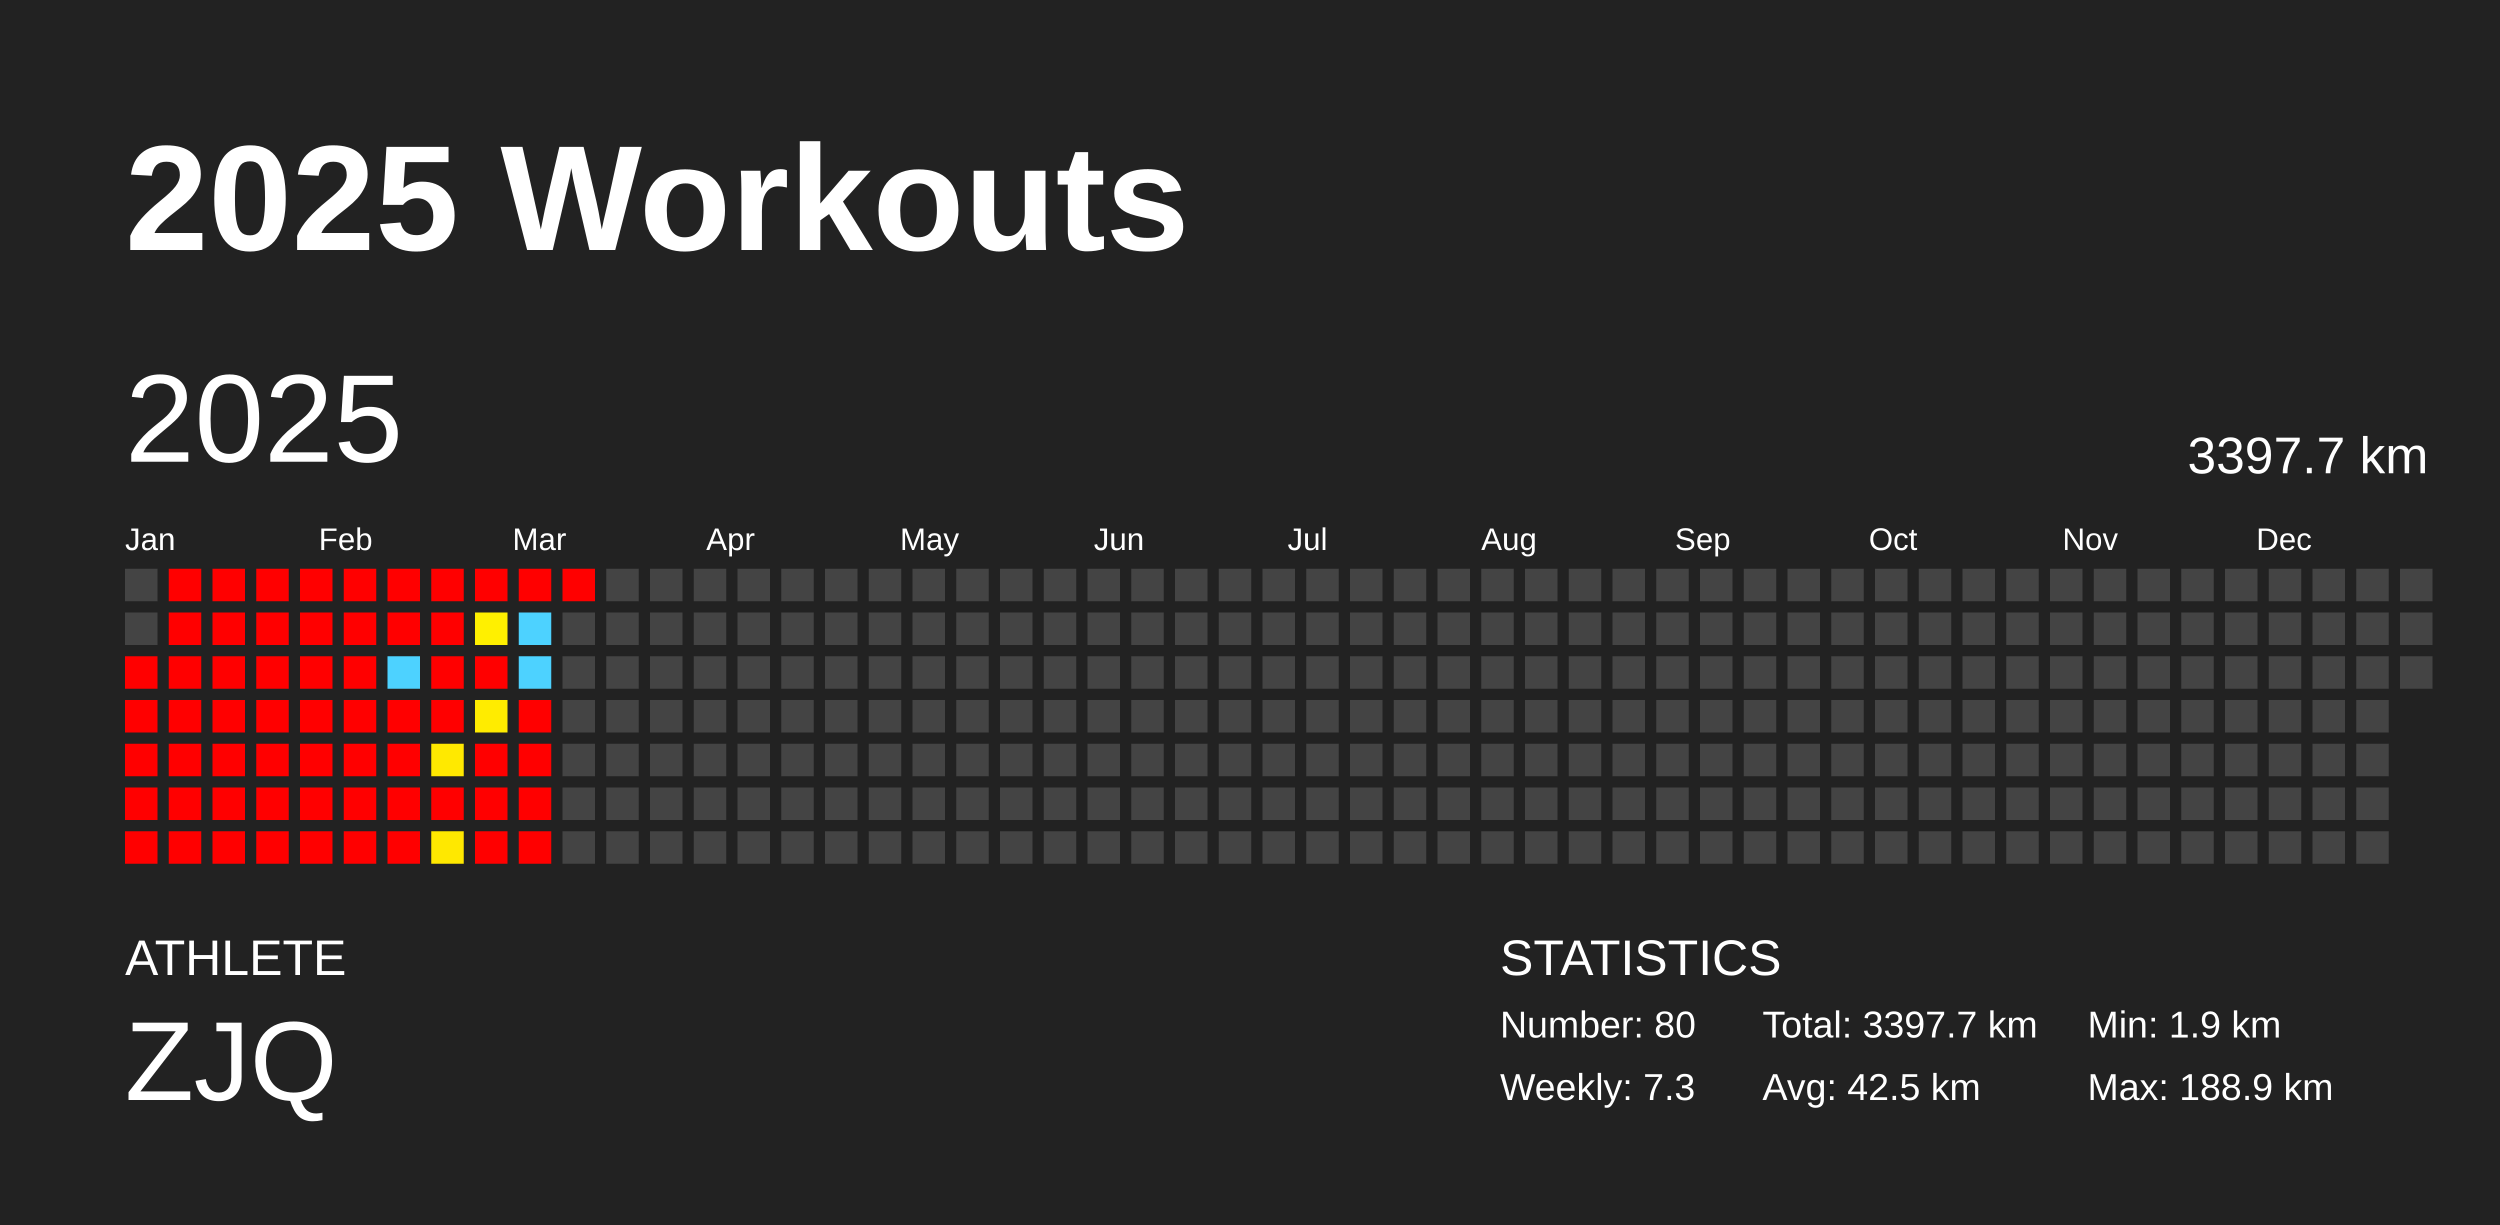
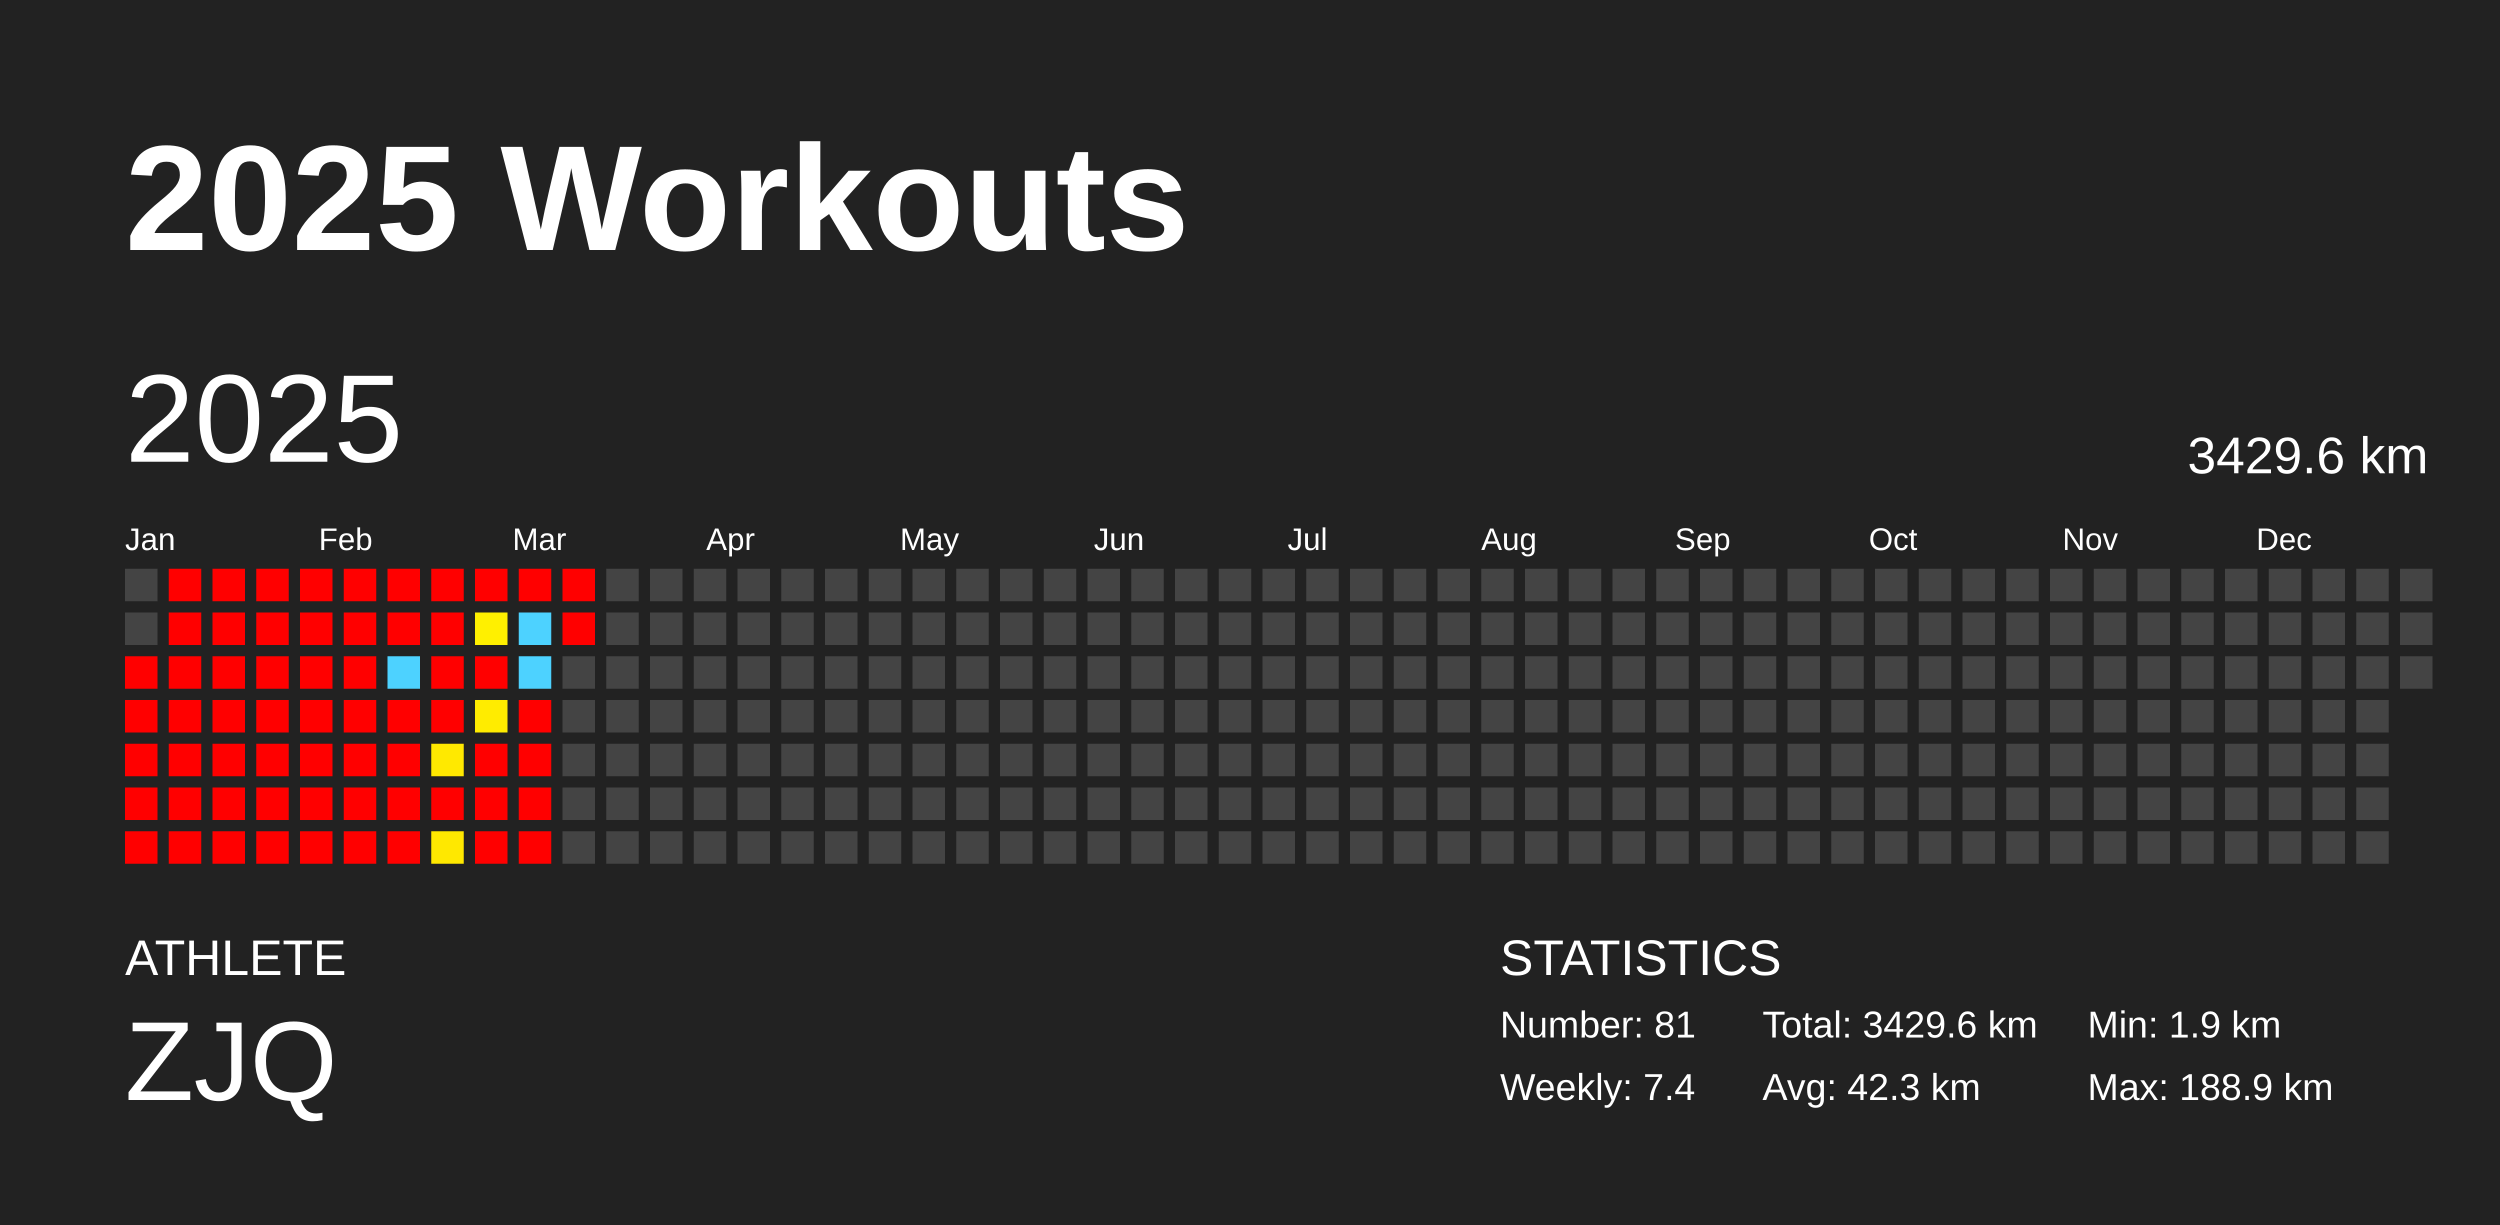
<svg xmlns="http://www.w3.org/2000/svg" baseProfile="full" height="98mm" version="1.1" viewBox="0,0,200,98" width="200mm">
  <defs />
  <rect fill="#222222" height="98" width="200" x="0" y="0" />
  <text fill="#FFFFFF" style="font-size:12px; font-family:Arial; font-weight:bold;" x="10" y="20">2025 Workouts</text>
  <text fill="#FFFFFF" style="font-size:4px; font-family:Arial" x="10" y="78">ATHLETE</text>
  <text fill="#FFFFFF" style="font-size:9px; font-family:Arial" x="10" y="88">ZJQ</text>
  <text fill="#FFFFFF" style="font-size:4px; font-family:Arial" x="120" y="78">STATISTICS</text>
-   <text fill="#FFFFFF" style="font-size:3px; font-family:Arial" x="120" y="83">Number: 80</text>
-   <text fill="#FFFFFF" style="font-size:3px; font-family:Arial" x="120" y="88">Weekly: 7.3</text>
-   <text fill="#FFFFFF" style="font-size:3px; font-family:Arial" x="141" y="83">Total: 3397.7 km</text>
-   <text fill="#FFFFFF" style="font-size:3px; font-family:Arial" x="141" y="88">Avg: 42.5 km</text>
+   <text fill="#FFFFFF" style="font-size:3px; font-family:Arial" x="120" y="83">Number: 81</text>
+   <text fill="#FFFFFF" style="font-size:3px; font-family:Arial" x="120" y="88">Weekly: 7.4</text>
+   <text fill="#FFFFFF" style="font-size:3px; font-family:Arial" x="141" y="83">Total: 3429.6 km</text>
+   <text fill="#FFFFFF" style="font-size:3px; font-family:Arial" x="141" y="88">Avg: 42.3 km</text>
  <text fill="#FFFFFF" style="font-size:3px; font-family:Arial" x="167" y="83">Min: 1.9 km</text>
  <text fill="#FFFFFF" style="font-size:3px; font-family:Arial" x="167" y="88">Max: 188.9 km</text>
  <text dominant-baseline="hanging" fill="#FFFFFF" style="font-size:10.0px; font-family:Arial;" x="10" y="30">2025</text>
-   <text dominant-baseline="hanging" fill="#FFFFFF" style="font-size:4.125px; font-family:Arial;" x="175" y="35">3397.7 km</text>
+   <text dominant-baseline="hanging" fill="#FFFFFF" style="font-size:4.125px; font-family:Arial;" x="175" y="35">3429.6 km</text>
  <text fill="#FFFFFF" style="font-size:2.5px; font-family:Arial" x="10.0" y="44">Jan</text>
  <text fill="#FFFFFF" style="font-size:2.5px; font-family:Arial" x="25.5" y="44">Feb</text>
  <text fill="#FFFFFF" style="font-size:2.5px; font-family:Arial" x="41.0" y="44">Mar</text>
  <text fill="#FFFFFF" style="font-size:2.5px; font-family:Arial" x="56.5" y="44">Apr</text>
  <text fill="#FFFFFF" style="font-size:2.5px; font-family:Arial" x="72.0" y="44">May</text>
  <text fill="#FFFFFF" style="font-size:2.5px; font-family:Arial" x="87.5" y="44">Jun</text>
  <text fill="#FFFFFF" style="font-size:2.5px; font-family:Arial" x="103.0" y="44">Jul</text>
  <text fill="#FFFFFF" style="font-size:2.5px; font-family:Arial" x="118.5" y="44">Aug</text>
  <text fill="#FFFFFF" style="font-size:2.5px; font-family:Arial" x="134.0" y="44">Sep</text>
  <text fill="#FFFFFF" style="font-size:2.5px; font-family:Arial" x="149.5" y="44">Oct</text>
  <text fill="#FFFFFF" style="font-size:2.5px; font-family:Arial" x="165.0" y="44">Nov</text>
  <text fill="#FFFFFF" style="font-size:2.5px; font-family:Arial" x="180.5" y="44">Dec</text>
  <rect fill="#444444" height="2.6" width="2.6" x="10.0" y="45.5" />
  <rect fill="#444444" height="2.6" width="2.6" x="10.0" y="49.0" />
  <rect fill="red" height="2.6" width="2.6" x="10.0" y="52.5" />
  <rect fill="red" height="2.6" width="2.6" x="10.0" y="56.0" />
  <rect fill="red" height="2.6" width="2.6" x="10.0" y="59.5" />
  <rect fill="red" height="2.6" width="2.6" x="10.0" y="63.0" />
  <rect fill="red" height="2.6" width="2.6" x="10.0" y="66.5" />
  <rect fill="red" height="2.6" width="2.6" x="13.5" y="45.5" />
  <rect fill="red" height="2.6" width="2.6" x="13.5" y="49.0" />
  <rect fill="red" height="2.6" width="2.6" x="13.5" y="52.5" />
  <rect fill="red" height="2.6" width="2.6" x="13.5" y="56.0" />
  <rect fill="red" height="2.6" width="2.6" x="13.5" y="59.5" />
  <rect fill="red" height="2.6" width="2.6" x="13.5" y="63.0" />
  <rect fill="red" height="2.6" width="2.6" x="13.5" y="66.5" />
  <rect fill="red" height="2.6" width="2.6" x="17.0" y="45.5" />
  <rect fill="red" height="2.6" width="2.6" x="17.0" y="49.0" />
  <rect fill="red" height="2.6" width="2.6" x="17.0" y="52.5" />
  <rect fill="red" height="2.6" width="2.6" x="17.0" y="56.0" />
  <rect fill="red" height="2.6" width="2.6" x="17.0" y="59.5" />
  <rect fill="red" height="2.6" width="2.6" x="17.0" y="63.0" />
  <rect fill="red" height="2.6" width="2.6" x="17.0" y="66.5" />
  <rect fill="red" height="2.6" width="2.6" x="20.5" y="45.5" />
  <rect fill="red" height="2.6" width="2.6" x="20.5" y="49.0" />
  <rect fill="red" height="2.6" width="2.6" x="20.5" y="52.5" />
  <rect fill="red" height="2.6" width="2.6" x="20.5" y="56.0" />
  <rect fill="red" height="2.6" width="2.6" x="20.5" y="59.5" />
  <rect fill="red" height="2.6" width="2.6" x="20.5" y="63.0" />
  <rect fill="red" height="2.6" width="2.6" x="20.5" y="66.5" />
  <rect fill="red" height="2.6" width="2.6" x="24.0" y="45.5" />
  <rect fill="red" height="2.6" width="2.6" x="24.0" y="49.0" />
  <rect fill="red" height="2.6" width="2.6" x="24.0" y="52.5" />
  <rect fill="red" height="2.6" width="2.6" x="24.0" y="56.0" />
  <rect fill="red" height="2.6" width="2.6" x="24.0" y="59.5" />
  <rect fill="red" height="2.6" width="2.6" x="24.0" y="63.0" />
  <rect fill="red" height="2.6" width="2.6" x="24.0" y="66.5" />
  <rect fill="red" height="2.6" width="2.6" x="27.5" y="45.5" />
  <rect fill="red" height="2.6" width="2.6" x="27.5" y="49.0" />
  <rect fill="red" height="2.6" width="2.6" x="27.5" y="52.5" />
  <rect fill="red" height="2.6" width="2.6" x="27.5" y="56.0" />
  <rect fill="red" height="2.6" width="2.6" x="27.5" y="59.5" />
  <rect fill="red" height="2.6" width="2.6" x="27.5" y="63.0" />
  <rect fill="red" height="2.6" width="2.6" x="27.5" y="66.5" />
  <rect fill="red" height="2.6" width="2.6" x="31.0" y="45.5" />
  <rect fill="red" height="2.6" width="2.6" x="31.0" y="49.0" />
  <rect fill="#4dd2ff" height="2.6" width="2.6" x="31.0" y="52.5" />
  <rect fill="red" height="2.6" width="2.6" x="31.0" y="56.0" />
  <rect fill="red" height="2.6" width="2.6" x="31.0" y="59.5" />
  <rect fill="red" height="2.6" width="2.6" x="31.0" y="63.0" />
  <rect fill="red" height="2.6" width="2.6" x="31.0" y="66.5" />
  <rect fill="red" height="2.6" width="2.6" x="34.5" y="45.5" />
  <rect fill="red" height="2.6" width="2.6" x="34.5" y="49.0" />
  <rect fill="red" height="2.6" width="2.6" x="34.5" y="52.5" />
  <rect fill="red" height="2.6" width="2.6" x="34.5" y="56.0" />
  <rect fill="#ffe900" height="2.6" width="2.6" x="34.5" y="59.5" />
  <rect fill="red" height="2.6" width="2.6" x="34.5" y="63.0" />
  <rect fill="#ffe800" height="2.6" width="2.6" x="34.5" y="66.5" />
  <rect fill="red" height="2.6" width="2.6" x="38.0" y="45.5" />
  <rect fill="#fff000" height="2.6" width="2.6" x="38.0" y="49.0" />
  <rect fill="red" height="2.6" width="2.6" x="38.0" y="52.5" />
  <rect fill="#ffec00" height="2.6" width="2.6" x="38.0" y="56.0" />
  <rect fill="red" height="2.6" width="2.6" x="38.0" y="59.5" />
  <rect fill="red" height="2.6" width="2.6" x="38.0" y="63.0" />
  <rect fill="red" height="2.6" width="2.6" x="38.0" y="66.5" />
  <rect fill="red" height="2.6" width="2.6" x="41.5" y="45.5" />
  <rect fill="#4dd2ff" height="2.6" width="2.6" x="41.5" y="49.0" />
  <rect fill="#4dd2ff" height="2.6" width="2.6" x="41.5" y="52.5" />
  <rect fill="red" height="2.6" width="2.6" x="41.5" y="56.0" />
  <rect fill="red" height="2.6" width="2.6" x="41.5" y="59.5" />
  <rect fill="red" height="2.6" width="2.6" x="41.5" y="63.0" />
  <rect fill="red" height="2.6" width="2.6" x="41.5" y="66.5" />
  <rect fill="red" height="2.6" width="2.6" x="45.0" y="45.5" />
-   <rect fill="#444444" height="2.6" width="2.6" x="45.0" y="49.0" />
+   <rect fill="red" height="2.6" width="2.6" x="45.0" y="49.0" />
  <rect fill="#444444" height="2.6" width="2.6" x="45.0" y="52.5" />
  <rect fill="#444444" height="2.6" width="2.6" x="45.0" y="56.0" />
  <rect fill="#444444" height="2.6" width="2.6" x="45.0" y="59.5" />
  <rect fill="#444444" height="2.6" width="2.6" x="45.0" y="63.0" />
  <rect fill="#444444" height="2.6" width="2.6" x="45.0" y="66.5" />
  <rect fill="#444444" height="2.6" width="2.6" x="48.5" y="45.5" />
  <rect fill="#444444" height="2.6" width="2.6" x="48.5" y="49.0" />
  <rect fill="#444444" height="2.6" width="2.6" x="48.5" y="52.5" />
  <rect fill="#444444" height="2.6" width="2.6" x="48.5" y="56.0" />
  <rect fill="#444444" height="2.6" width="2.6" x="48.5" y="59.5" />
  <rect fill="#444444" height="2.6" width="2.6" x="48.5" y="63.0" />
  <rect fill="#444444" height="2.6" width="2.6" x="48.5" y="66.5" />
  <rect fill="#444444" height="2.6" width="2.6" x="52.0" y="45.5" />
  <rect fill="#444444" height="2.6" width="2.6" x="52.0" y="49.0" />
  <rect fill="#444444" height="2.6" width="2.6" x="52.0" y="52.5" />
  <rect fill="#444444" height="2.6" width="2.6" x="52.0" y="56.0" />
  <rect fill="#444444" height="2.6" width="2.6" x="52.0" y="59.5" />
  <rect fill="#444444" height="2.6" width="2.6" x="52.0" y="63.0" />
  <rect fill="#444444" height="2.6" width="2.6" x="52.0" y="66.5" />
  <rect fill="#444444" height="2.6" width="2.6" x="55.5" y="45.5" />
  <rect fill="#444444" height="2.6" width="2.6" x="55.5" y="49.0" />
  <rect fill="#444444" height="2.6" width="2.6" x="55.5" y="52.5" />
  <rect fill="#444444" height="2.6" width="2.6" x="55.5" y="56.0" />
  <rect fill="#444444" height="2.6" width="2.6" x="55.5" y="59.5" />
  <rect fill="#444444" height="2.6" width="2.6" x="55.5" y="63.0" />
  <rect fill="#444444" height="2.6" width="2.6" x="55.5" y="66.5" />
  <rect fill="#444444" height="2.6" width="2.6" x="59.0" y="45.5" />
  <rect fill="#444444" height="2.6" width="2.6" x="59.0" y="49.0" />
  <rect fill="#444444" height="2.6" width="2.6" x="59.0" y="52.5" />
  <rect fill="#444444" height="2.6" width="2.6" x="59.0" y="56.0" />
  <rect fill="#444444" height="2.6" width="2.6" x="59.0" y="59.5" />
  <rect fill="#444444" height="2.6" width="2.6" x="59.0" y="63.0" />
  <rect fill="#444444" height="2.6" width="2.6" x="59.0" y="66.5" />
  <rect fill="#444444" height="2.6" width="2.6" x="62.5" y="45.5" />
  <rect fill="#444444" height="2.6" width="2.6" x="62.5" y="49.0" />
  <rect fill="#444444" height="2.6" width="2.6" x="62.5" y="52.5" />
  <rect fill="#444444" height="2.6" width="2.6" x="62.5" y="56.0" />
  <rect fill="#444444" height="2.6" width="2.6" x="62.5" y="59.5" />
  <rect fill="#444444" height="2.6" width="2.6" x="62.5" y="63.0" />
  <rect fill="#444444" height="2.6" width="2.6" x="62.5" y="66.5" />
  <rect fill="#444444" height="2.6" width="2.6" x="66.0" y="45.5" />
  <rect fill="#444444" height="2.6" width="2.6" x="66.0" y="49.0" />
  <rect fill="#444444" height="2.6" width="2.6" x="66.0" y="52.5" />
  <rect fill="#444444" height="2.6" width="2.6" x="66.0" y="56.0" />
  <rect fill="#444444" height="2.6" width="2.6" x="66.0" y="59.5" />
  <rect fill="#444444" height="2.6" width="2.6" x="66.0" y="63.0" />
  <rect fill="#444444" height="2.6" width="2.6" x="66.0" y="66.5" />
  <rect fill="#444444" height="2.6" width="2.6" x="69.5" y="45.5" />
  <rect fill="#444444" height="2.6" width="2.6" x="69.5" y="49.0" />
  <rect fill="#444444" height="2.6" width="2.6" x="69.5" y="52.5" />
  <rect fill="#444444" height="2.6" width="2.6" x="69.5" y="56.0" />
  <rect fill="#444444" height="2.6" width="2.6" x="69.5" y="59.5" />
  <rect fill="#444444" height="2.6" width="2.6" x="69.5" y="63.0" />
  <rect fill="#444444" height="2.6" width="2.6" x="69.5" y="66.5" />
  <rect fill="#444444" height="2.6" width="2.6" x="73.0" y="45.5" />
  <rect fill="#444444" height="2.6" width="2.6" x="73.0" y="49.0" />
  <rect fill="#444444" height="2.6" width="2.6" x="73.0" y="52.5" />
  <rect fill="#444444" height="2.6" width="2.6" x="73.0" y="56.0" />
  <rect fill="#444444" height="2.6" width="2.6" x="73.0" y="59.5" />
  <rect fill="#444444" height="2.6" width="2.6" x="73.0" y="63.0" />
  <rect fill="#444444" height="2.6" width="2.6" x="73.0" y="66.5" />
  <rect fill="#444444" height="2.6" width="2.6" x="76.5" y="45.5" />
  <rect fill="#444444" height="2.6" width="2.6" x="76.5" y="49.0" />
  <rect fill="#444444" height="2.6" width="2.6" x="76.5" y="52.5" />
  <rect fill="#444444" height="2.6" width="2.6" x="76.5" y="56.0" />
  <rect fill="#444444" height="2.6" width="2.6" x="76.5" y="59.5" />
  <rect fill="#444444" height="2.6" width="2.6" x="76.5" y="63.0" />
  <rect fill="#444444" height="2.6" width="2.6" x="76.5" y="66.5" />
  <rect fill="#444444" height="2.6" width="2.6" x="80.0" y="45.5" />
  <rect fill="#444444" height="2.6" width="2.6" x="80.0" y="49.0" />
  <rect fill="#444444" height="2.6" width="2.6" x="80.0" y="52.5" />
  <rect fill="#444444" height="2.6" width="2.6" x="80.0" y="56.0" />
  <rect fill="#444444" height="2.6" width="2.6" x="80.0" y="59.5" />
  <rect fill="#444444" height="2.6" width="2.6" x="80.0" y="63.0" />
  <rect fill="#444444" height="2.6" width="2.6" x="80.0" y="66.5" />
  <rect fill="#444444" height="2.6" width="2.6" x="83.5" y="45.5" />
  <rect fill="#444444" height="2.6" width="2.6" x="83.5" y="49.0" />
  <rect fill="#444444" height="2.6" width="2.6" x="83.5" y="52.5" />
  <rect fill="#444444" height="2.6" width="2.6" x="83.5" y="56.0" />
  <rect fill="#444444" height="2.6" width="2.6" x="83.5" y="59.5" />
  <rect fill="#444444" height="2.6" width="2.6" x="83.5" y="63.0" />
  <rect fill="#444444" height="2.6" width="2.6" x="83.5" y="66.5" />
  <rect fill="#444444" height="2.6" width="2.6" x="87.0" y="45.5" />
  <rect fill="#444444" height="2.6" width="2.6" x="87.0" y="49.0" />
  <rect fill="#444444" height="2.6" width="2.6" x="87.0" y="52.5" />
  <rect fill="#444444" height="2.6" width="2.6" x="87.0" y="56.0" />
  <rect fill="#444444" height="2.6" width="2.6" x="87.0" y="59.5" />
  <rect fill="#444444" height="2.6" width="2.6" x="87.0" y="63.0" />
  <rect fill="#444444" height="2.6" width="2.6" x="87.0" y="66.5" />
  <rect fill="#444444" height="2.6" width="2.6" x="90.5" y="45.5" />
  <rect fill="#444444" height="2.6" width="2.6" x="90.5" y="49.0" />
  <rect fill="#444444" height="2.6" width="2.6" x="90.5" y="52.5" />
  <rect fill="#444444" height="2.6" width="2.6" x="90.5" y="56.0" />
  <rect fill="#444444" height="2.6" width="2.6" x="90.5" y="59.5" />
  <rect fill="#444444" height="2.6" width="2.6" x="90.5" y="63.0" />
  <rect fill="#444444" height="2.6" width="2.6" x="90.5" y="66.5" />
  <rect fill="#444444" height="2.6" width="2.6" x="94.0" y="45.5" />
  <rect fill="#444444" height="2.6" width="2.6" x="94.0" y="49.0" />
  <rect fill="#444444" height="2.6" width="2.6" x="94.0" y="52.5" />
  <rect fill="#444444" height="2.6" width="2.6" x="94.0" y="56.0" />
  <rect fill="#444444" height="2.6" width="2.6" x="94.0" y="59.5" />
  <rect fill="#444444" height="2.6" width="2.6" x="94.0" y="63.0" />
  <rect fill="#444444" height="2.6" width="2.6" x="94.0" y="66.5" />
  <rect fill="#444444" height="2.6" width="2.6" x="97.5" y="45.5" />
  <rect fill="#444444" height="2.6" width="2.6" x="97.5" y="49.0" />
  <rect fill="#444444" height="2.6" width="2.6" x="97.5" y="52.5" />
  <rect fill="#444444" height="2.6" width="2.6" x="97.5" y="56.0" />
  <rect fill="#444444" height="2.6" width="2.6" x="97.5" y="59.5" />
  <rect fill="#444444" height="2.6" width="2.6" x="97.5" y="63.0" />
  <rect fill="#444444" height="2.6" width="2.6" x="97.5" y="66.5" />
  <rect fill="#444444" height="2.6" width="2.6" x="101.0" y="45.5" />
  <rect fill="#444444" height="2.6" width="2.6" x="101.0" y="49.0" />
  <rect fill="#444444" height="2.6" width="2.6" x="101.0" y="52.5" />
  <rect fill="#444444" height="2.6" width="2.6" x="101.0" y="56.0" />
  <rect fill="#444444" height="2.6" width="2.6" x="101.0" y="59.5" />
  <rect fill="#444444" height="2.6" width="2.6" x="101.0" y="63.0" />
  <rect fill="#444444" height="2.6" width="2.6" x="101.0" y="66.5" />
  <rect fill="#444444" height="2.6" width="2.6" x="104.5" y="45.5" />
  <rect fill="#444444" height="2.6" width="2.6" x="104.5" y="49.0" />
  <rect fill="#444444" height="2.6" width="2.6" x="104.5" y="52.5" />
  <rect fill="#444444" height="2.6" width="2.6" x="104.5" y="56.0" />
  <rect fill="#444444" height="2.6" width="2.6" x="104.5" y="59.5" />
  <rect fill="#444444" height="2.6" width="2.6" x="104.5" y="63.0" />
  <rect fill="#444444" height="2.6" width="2.6" x="104.5" y="66.5" />
  <rect fill="#444444" height="2.6" width="2.6" x="108.0" y="45.5" />
  <rect fill="#444444" height="2.6" width="2.6" x="108.0" y="49.0" />
  <rect fill="#444444" height="2.6" width="2.6" x="108.0" y="52.5" />
  <rect fill="#444444" height="2.6" width="2.6" x="108.0" y="56.0" />
  <rect fill="#444444" height="2.6" width="2.6" x="108.0" y="59.5" />
  <rect fill="#444444" height="2.6" width="2.6" x="108.0" y="63.0" />
  <rect fill="#444444" height="2.6" width="2.6" x="108.0" y="66.5" />
  <rect fill="#444444" height="2.6" width="2.6" x="111.5" y="45.5" />
  <rect fill="#444444" height="2.6" width="2.6" x="111.5" y="49.0" />
  <rect fill="#444444" height="2.6" width="2.6" x="111.5" y="52.5" />
  <rect fill="#444444" height="2.6" width="2.6" x="111.5" y="56.0" />
  <rect fill="#444444" height="2.6" width="2.6" x="111.5" y="59.5" />
  <rect fill="#444444" height="2.6" width="2.6" x="111.5" y="63.0" />
  <rect fill="#444444" height="2.6" width="2.6" x="111.5" y="66.5" />
  <rect fill="#444444" height="2.6" width="2.6" x="115.0" y="45.5" />
  <rect fill="#444444" height="2.6" width="2.6" x="115.0" y="49.0" />
  <rect fill="#444444" height="2.6" width="2.6" x="115.0" y="52.5" />
  <rect fill="#444444" height="2.6" width="2.6" x="115.0" y="56.0" />
  <rect fill="#444444" height="2.6" width="2.6" x="115.0" y="59.5" />
  <rect fill="#444444" height="2.6" width="2.6" x="115.0" y="63.0" />
  <rect fill="#444444" height="2.6" width="2.6" x="115.0" y="66.5" />
  <rect fill="#444444" height="2.6" width="2.6" x="118.5" y="45.5" />
  <rect fill="#444444" height="2.6" width="2.6" x="118.5" y="49.0" />
  <rect fill="#444444" height="2.6" width="2.6" x="118.5" y="52.5" />
  <rect fill="#444444" height="2.6" width="2.6" x="118.5" y="56.0" />
  <rect fill="#444444" height="2.6" width="2.6" x="118.5" y="59.5" />
  <rect fill="#444444" height="2.6" width="2.6" x="118.5" y="63.0" />
  <rect fill="#444444" height="2.6" width="2.6" x="118.5" y="66.5" />
  <rect fill="#444444" height="2.6" width="2.6" x="122.0" y="45.5" />
  <rect fill="#444444" height="2.6" width="2.6" x="122.0" y="49.0" />
  <rect fill="#444444" height="2.6" width="2.6" x="122.0" y="52.5" />
  <rect fill="#444444" height="2.6" width="2.6" x="122.0" y="56.0" />
  <rect fill="#444444" height="2.6" width="2.6" x="122.0" y="59.5" />
  <rect fill="#444444" height="2.6" width="2.6" x="122.0" y="63.0" />
  <rect fill="#444444" height="2.6" width="2.6" x="122.0" y="66.5" />
  <rect fill="#444444" height="2.6" width="2.6" x="125.5" y="45.5" />
  <rect fill="#444444" height="2.6" width="2.6" x="125.5" y="49.0" />
  <rect fill="#444444" height="2.6" width="2.6" x="125.5" y="52.5" />
  <rect fill="#444444" height="2.6" width="2.6" x="125.5" y="56.0" />
  <rect fill="#444444" height="2.6" width="2.6" x="125.5" y="59.5" />
  <rect fill="#444444" height="2.6" width="2.6" x="125.5" y="63.0" />
  <rect fill="#444444" height="2.6" width="2.6" x="125.5" y="66.5" />
  <rect fill="#444444" height="2.6" width="2.6" x="129.0" y="45.5" />
  <rect fill="#444444" height="2.6" width="2.6" x="129.0" y="49.0" />
  <rect fill="#444444" height="2.6" width="2.6" x="129.0" y="52.5" />
  <rect fill="#444444" height="2.6" width="2.6" x="129.0" y="56.0" />
  <rect fill="#444444" height="2.6" width="2.6" x="129.0" y="59.5" />
  <rect fill="#444444" height="2.6" width="2.6" x="129.0" y="63.0" />
  <rect fill="#444444" height="2.6" width="2.6" x="129.0" y="66.5" />
  <rect fill="#444444" height="2.6" width="2.6" x="132.5" y="45.5" />
  <rect fill="#444444" height="2.6" width="2.6" x="132.5" y="49.0" />
  <rect fill="#444444" height="2.6" width="2.6" x="132.5" y="52.5" />
  <rect fill="#444444" height="2.6" width="2.6" x="132.5" y="56.0" />
  <rect fill="#444444" height="2.6" width="2.6" x="132.5" y="59.5" />
  <rect fill="#444444" height="2.6" width="2.6" x="132.5" y="63.0" />
  <rect fill="#444444" height="2.6" width="2.6" x="132.5" y="66.5" />
  <rect fill="#444444" height="2.6" width="2.6" x="136.0" y="45.5" />
  <rect fill="#444444" height="2.6" width="2.6" x="136.0" y="49.0" />
  <rect fill="#444444" height="2.6" width="2.6" x="136.0" y="52.5" />
  <rect fill="#444444" height="2.6" width="2.6" x="136.0" y="56.0" />
  <rect fill="#444444" height="2.6" width="2.6" x="136.0" y="59.5" />
  <rect fill="#444444" height="2.6" width="2.6" x="136.0" y="63.0" />
  <rect fill="#444444" height="2.6" width="2.6" x="136.0" y="66.5" />
  <rect fill="#444444" height="2.6" width="2.6" x="139.5" y="45.5" />
  <rect fill="#444444" height="2.6" width="2.6" x="139.5" y="49.0" />
  <rect fill="#444444" height="2.6" width="2.6" x="139.5" y="52.5" />
  <rect fill="#444444" height="2.6" width="2.6" x="139.5" y="56.0" />
  <rect fill="#444444" height="2.6" width="2.6" x="139.5" y="59.5" />
  <rect fill="#444444" height="2.6" width="2.6" x="139.5" y="63.0" />
  <rect fill="#444444" height="2.6" width="2.6" x="139.5" y="66.5" />
  <rect fill="#444444" height="2.6" width="2.6" x="143.0" y="45.5" />
  <rect fill="#444444" height="2.6" width="2.6" x="143.0" y="49.0" />
  <rect fill="#444444" height="2.6" width="2.6" x="143.0" y="52.5" />
  <rect fill="#444444" height="2.6" width="2.6" x="143.0" y="56.0" />
  <rect fill="#444444" height="2.6" width="2.6" x="143.0" y="59.5" />
  <rect fill="#444444" height="2.6" width="2.6" x="143.0" y="63.0" />
  <rect fill="#444444" height="2.6" width="2.6" x="143.0" y="66.5" />
  <rect fill="#444444" height="2.6" width="2.6" x="146.5" y="45.5" />
  <rect fill="#444444" height="2.6" width="2.6" x="146.5" y="49.0" />
  <rect fill="#444444" height="2.6" width="2.6" x="146.5" y="52.5" />
  <rect fill="#444444" height="2.6" width="2.6" x="146.5" y="56.0" />
  <rect fill="#444444" height="2.6" width="2.6" x="146.5" y="59.5" />
  <rect fill="#444444" height="2.6" width="2.6" x="146.5" y="63.0" />
  <rect fill="#444444" height="2.6" width="2.6" x="146.5" y="66.5" />
  <rect fill="#444444" height="2.6" width="2.6" x="150.0" y="45.5" />
  <rect fill="#444444" height="2.6" width="2.6" x="150.0" y="49.0" />
  <rect fill="#444444" height="2.6" width="2.6" x="150.0" y="52.5" />
  <rect fill="#444444" height="2.6" width="2.6" x="150.0" y="56.0" />
  <rect fill="#444444" height="2.6" width="2.6" x="150.0" y="59.5" />
  <rect fill="#444444" height="2.6" width="2.6" x="150.0" y="63.0" />
  <rect fill="#444444" height="2.6" width="2.6" x="150.0" y="66.5" />
  <rect fill="#444444" height="2.6" width="2.6" x="153.5" y="45.5" />
  <rect fill="#444444" height="2.6" width="2.6" x="153.5" y="49.0" />
  <rect fill="#444444" height="2.6" width="2.6" x="153.5" y="52.5" />
  <rect fill="#444444" height="2.6" width="2.6" x="153.5" y="56.0" />
  <rect fill="#444444" height="2.6" width="2.6" x="153.5" y="59.5" />
  <rect fill="#444444" height="2.6" width="2.6" x="153.5" y="63.0" />
  <rect fill="#444444" height="2.6" width="2.6" x="153.5" y="66.5" />
  <rect fill="#444444" height="2.6" width="2.6" x="157.0" y="45.5" />
  <rect fill="#444444" height="2.6" width="2.6" x="157.0" y="49.0" />
  <rect fill="#444444" height="2.6" width="2.6" x="157.0" y="52.5" />
  <rect fill="#444444" height="2.6" width="2.6" x="157.0" y="56.0" />
  <rect fill="#444444" height="2.6" width="2.6" x="157.0" y="59.5" />
  <rect fill="#444444" height="2.6" width="2.6" x="157.0" y="63.0" />
  <rect fill="#444444" height="2.6" width="2.6" x="157.0" y="66.5" />
  <rect fill="#444444" height="2.6" width="2.6" x="160.5" y="45.5" />
  <rect fill="#444444" height="2.6" width="2.6" x="160.5" y="49.0" />
  <rect fill="#444444" height="2.6" width="2.6" x="160.5" y="52.5" />
  <rect fill="#444444" height="2.6" width="2.6" x="160.5" y="56.0" />
  <rect fill="#444444" height="2.6" width="2.6" x="160.5" y="59.5" />
  <rect fill="#444444" height="2.6" width="2.6" x="160.5" y="63.0" />
  <rect fill="#444444" height="2.6" width="2.6" x="160.5" y="66.5" />
  <rect fill="#444444" height="2.6" width="2.6" x="164.0" y="45.5" />
  <rect fill="#444444" height="2.6" width="2.6" x="164.0" y="49.0" />
  <rect fill="#444444" height="2.6" width="2.6" x="164.0" y="52.5" />
  <rect fill="#444444" height="2.6" width="2.6" x="164.0" y="56.0" />
  <rect fill="#444444" height="2.6" width="2.6" x="164.0" y="59.5" />
  <rect fill="#444444" height="2.6" width="2.6" x="164.0" y="63.0" />
  <rect fill="#444444" height="2.6" width="2.6" x="164.0" y="66.5" />
  <rect fill="#444444" height="2.6" width="2.6" x="167.5" y="45.5" />
  <rect fill="#444444" height="2.6" width="2.6" x="167.5" y="49.0" />
  <rect fill="#444444" height="2.6" width="2.6" x="167.5" y="52.5" />
  <rect fill="#444444" height="2.6" width="2.6" x="167.5" y="56.0" />
  <rect fill="#444444" height="2.6" width="2.6" x="167.5" y="59.5" />
  <rect fill="#444444" height="2.6" width="2.6" x="167.5" y="63.0" />
  <rect fill="#444444" height="2.6" width="2.6" x="167.5" y="66.5" />
  <rect fill="#444444" height="2.6" width="2.6" x="171.0" y="45.5" />
  <rect fill="#444444" height="2.6" width="2.6" x="171.0" y="49.0" />
  <rect fill="#444444" height="2.6" width="2.6" x="171.0" y="52.5" />
  <rect fill="#444444" height="2.6" width="2.6" x="171.0" y="56.0" />
  <rect fill="#444444" height="2.6" width="2.6" x="171.0" y="59.5" />
  <rect fill="#444444" height="2.6" width="2.6" x="171.0" y="63.0" />
  <rect fill="#444444" height="2.6" width="2.6" x="171.0" y="66.5" />
  <rect fill="#444444" height="2.6" width="2.6" x="174.5" y="45.5" />
  <rect fill="#444444" height="2.6" width="2.6" x="174.5" y="49.0" />
  <rect fill="#444444" height="2.6" width="2.6" x="174.5" y="52.5" />
  <rect fill="#444444" height="2.6" width="2.6" x="174.5" y="56.0" />
  <rect fill="#444444" height="2.6" width="2.6" x="174.5" y="59.5" />
  <rect fill="#444444" height="2.6" width="2.6" x="174.5" y="63.0" />
  <rect fill="#444444" height="2.6" width="2.6" x="174.5" y="66.5" />
  <rect fill="#444444" height="2.6" width="2.6" x="178.0" y="45.5" />
  <rect fill="#444444" height="2.6" width="2.6" x="178.0" y="49.0" />
  <rect fill="#444444" height="2.6" width="2.6" x="178.0" y="52.5" />
  <rect fill="#444444" height="2.6" width="2.6" x="178.0" y="56.0" />
  <rect fill="#444444" height="2.6" width="2.6" x="178.0" y="59.5" />
  <rect fill="#444444" height="2.6" width="2.6" x="178.0" y="63.0" />
  <rect fill="#444444" height="2.6" width="2.6" x="178.0" y="66.5" />
  <rect fill="#444444" height="2.6" width="2.6" x="181.5" y="45.5" />
  <rect fill="#444444" height="2.6" width="2.6" x="181.5" y="49.0" />
  <rect fill="#444444" height="2.6" width="2.6" x="181.5" y="52.5" />
  <rect fill="#444444" height="2.6" width="2.6" x="181.5" y="56.0" />
  <rect fill="#444444" height="2.6" width="2.6" x="181.5" y="59.5" />
  <rect fill="#444444" height="2.6" width="2.6" x="181.5" y="63.0" />
  <rect fill="#444444" height="2.6" width="2.6" x="181.5" y="66.5" />
  <rect fill="#444444" height="2.6" width="2.6" x="185.0" y="45.5" />
  <rect fill="#444444" height="2.6" width="2.6" x="185.0" y="49.0" />
  <rect fill="#444444" height="2.6" width="2.6" x="185.0" y="52.5" />
  <rect fill="#444444" height="2.6" width="2.6" x="185.0" y="56.0" />
  <rect fill="#444444" height="2.6" width="2.6" x="185.0" y="59.5" />
  <rect fill="#444444" height="2.6" width="2.6" x="185.0" y="63.0" />
  <rect fill="#444444" height="2.6" width="2.6" x="185.0" y="66.5" />
  <rect fill="#444444" height="2.6" width="2.6" x="188.5" y="45.5" />
  <rect fill="#444444" height="2.6" width="2.6" x="188.5" y="49.0" />
  <rect fill="#444444" height="2.6" width="2.6" x="188.5" y="52.5" />
  <rect fill="#444444" height="2.6" width="2.6" x="188.5" y="56.0" />
  <rect fill="#444444" height="2.6" width="2.6" x="188.5" y="59.5" />
  <rect fill="#444444" height="2.6" width="2.6" x="188.5" y="63.0" />
  <rect fill="#444444" height="2.6" width="2.6" x="188.5" y="66.5" />
  <rect fill="#444444" height="2.6" width="2.6" x="192.0" y="45.5" />
  <rect fill="#444444" height="2.6" width="2.6" x="192.0" y="49.0" />
  <rect fill="#444444" height="2.6" width="2.6" x="192.0" y="52.5" />
</svg>
